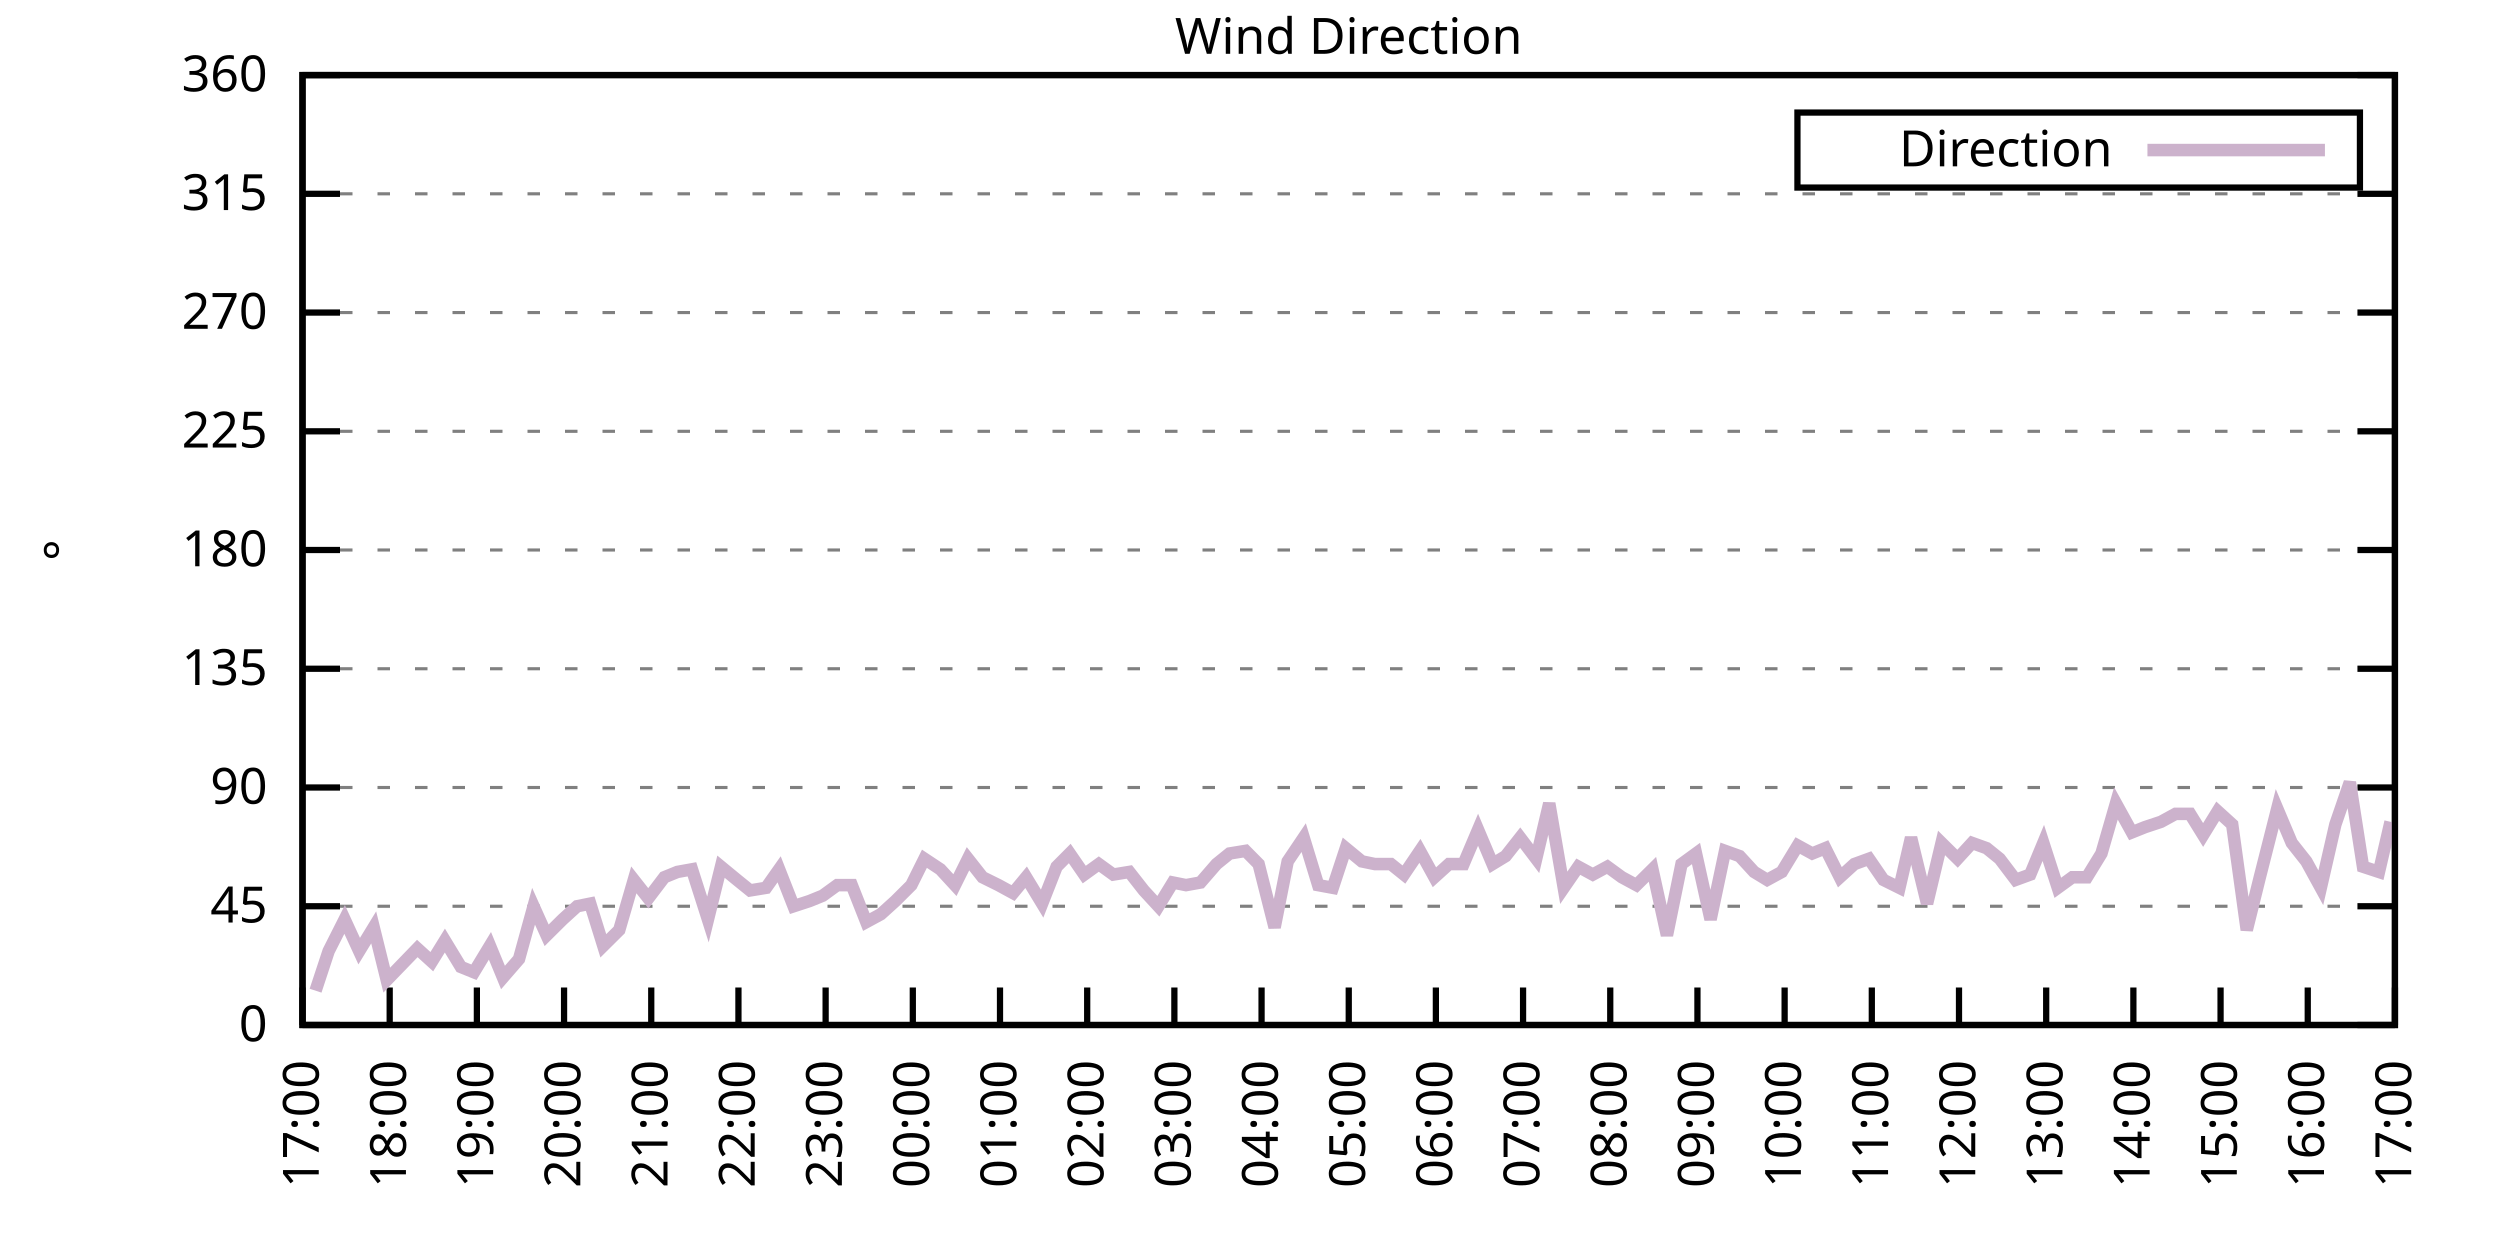
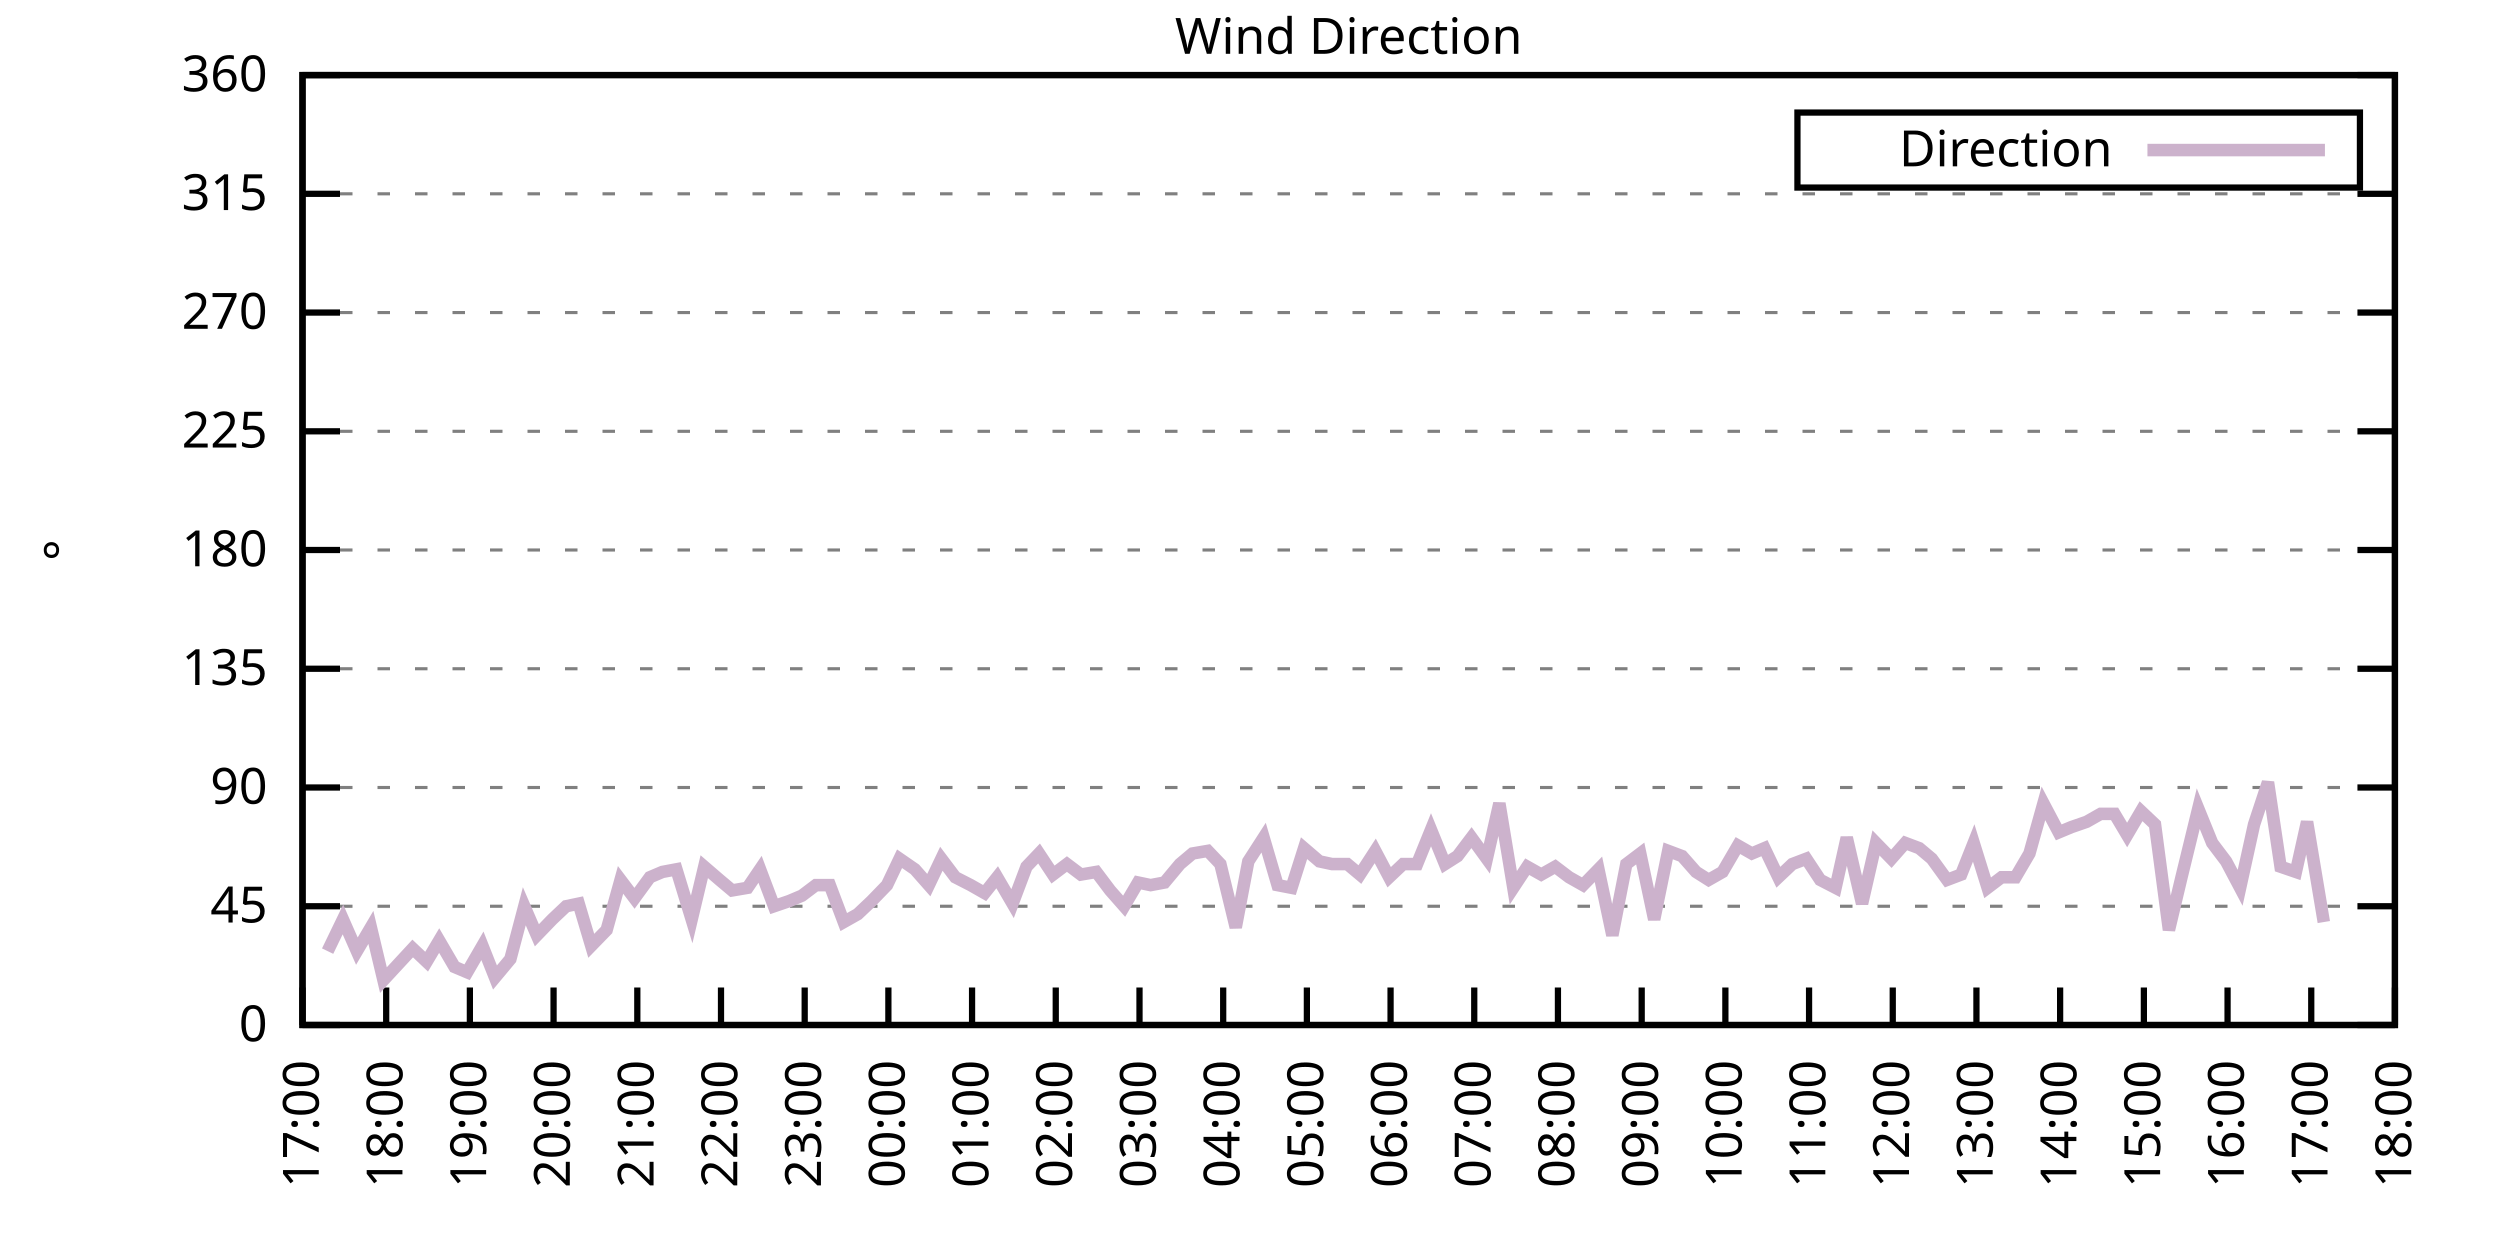
<svg xmlns="http://www.w3.org/2000/svg" xmlns:xlink="http://www.w3.org/1999/xlink" width="400" height="200" viewBox="0 0 400 200">
  <g id="gnuplot_canvas">
    <rect x="0" y="0" width="400" height="200" fill="none" />
    <defs>
      <circle id="gpDot" r="0.5" stroke-width="0.5" stroke="currentColor" />
      <path id="gpPt0" stroke-width="0.333" stroke="currentColor" d="M-1,0 h2 M0,-1 v2" />
      <path id="gpPt1" stroke-width="0.333" stroke="currentColor" d="M-1,-1 L1,1 M1,-1 L-1,1" />
      <path id="gpPt2" stroke-width="0.333" stroke="currentColor" d="M-1,0 L1,0 M0,-1 L0,1 M-1,-1 L1,1 M-1,1 L1,-1" />
      <rect id="gpPt3" stroke-width="0.333" stroke="currentColor" x="-1" y="-1" width="2" height="2" />
      <rect id="gpPt4" stroke-width="0.333" stroke="currentColor" fill="currentColor" x="-1" y="-1" width="2" height="2" />
      <circle id="gpPt5" stroke-width="0.333" stroke="currentColor" cx="0" cy="0" r="1" />
      <use xlink:href="#gpPt5" id="gpPt6" fill="currentColor" stroke="none" />
      <path id="gpPt7" stroke-width="0.333" stroke="currentColor" d="M0,-1.33 L-1.33,0.67 L1.33,0.67 z" />
      <use xlink:href="#gpPt7" id="gpPt8" fill="currentColor" stroke="none" />
      <use xlink:href="#gpPt7" id="gpPt9" stroke="currentColor" transform="rotate(180)" />
      <use xlink:href="#gpPt9" id="gpPt10" fill="currentColor" stroke="none" />
      <use xlink:href="#gpPt3" id="gpPt11" stroke="currentColor" transform="rotate(45)" />
      <use xlink:href="#gpPt11" id="gpPt12" fill="currentColor" stroke="none" />
      <path id="gpPt13" stroke-width="0.333" stroke="currentColor" d="M0,1.330 L1.265,0.411 L0.782,-1.067 L-0.782,-1.076 L-1.265,0.411 z" />
      <use xlink:href="#gpPt13" id="gpPt14" fill="currentColor" stroke="none" />
      <filter id="textbox" filterUnits="objectBoundingBox" x="0" y="0" height="1" width="1">
        <feFlood flood-color="white" flood-opacity="1" result="bgnd" />
        <feComposite in="SourceGraphic" in2="bgnd" operator="atop" />
      </filter>
      <filter id="greybox" filterUnits="objectBoundingBox" x="0" y="0" height="1" width="1">
        <feFlood flood-color="lightgrey" flood-opacity="1" result="grey" />
        <feComposite in="SourceGraphic" in2="grey" operator="atop" />
      </filter>
    </defs>
    <g fill="none" color="white" stroke="currentColor" stroke-width="1.00" stroke-linecap="butt" stroke-linejoin="miter">
</g>
    <g fill="none" color="black" stroke="currentColor" stroke-width="1.00" stroke-linecap="butt" stroke-linejoin="miter">
      <g stroke="none" shape-rendering="crispEdges">
        <polygon fill="rgb(255, 255, 255)" points="48.40,164.00 383.18,164.00 383.18,12.02 48.40,12.02 " />
      </g>
    </g>
    <g fill="none" color="black" stroke="currentColor" stroke-width="1.00" stroke-linecap="butt" stroke-linejoin="miter">
</g>
    <g fill="none" color="black" stroke="black" stroke-width="0.50" stroke-linecap="butt" stroke-linejoin="miter">
</g>
    <g fill="none" color="gray" stroke="currentColor" stroke-width="0.50" stroke-linecap="butt" stroke-linejoin="miter">
      <path stroke="gray" stroke-dasharray="2,4" class="gridline" d="M48.40,164.00 L383.19,164.00  " />
    </g>
    <g fill="none" color="gray" stroke="gray" stroke-width="1.00" stroke-linecap="butt" stroke-linejoin="miter">
</g>
    <g fill="none" color="black" stroke="currentColor" stroke-width="1.00" stroke-linecap="butt" stroke-linejoin="miter">
      <path stroke="black" d="M48.40,164.00 L54.40,164.00 M383.19,164.00 L377.19,164.00  " />
      <g transform="translate(42.80,166.60)" stroke="none" fill="black" font-family="Sans" font-size="8.00" text-anchor="end">
        <text>
          <tspan font-family="Sans"> 0</tspan>
        </text>
      </g>
    </g>
    <g fill="none" color="black" stroke="currentColor" stroke-width="1.00" stroke-linecap="butt" stroke-linejoin="miter">
</g>
    <g fill="none" color="black" stroke="black" stroke-width="0.50" stroke-linecap="butt" stroke-linejoin="miter">
</g>
    <g fill="none" color="gray" stroke="currentColor" stroke-width="0.50" stroke-linecap="butt" stroke-linejoin="miter">
      <path stroke="gray" stroke-dasharray="2,4" class="gridline" d="M48.40,145.00 L383.19,145.00  " />
    </g>
    <g fill="none" color="gray" stroke="gray" stroke-width="1.00" stroke-linecap="butt" stroke-linejoin="miter">
</g>
    <g fill="none" color="black" stroke="currentColor" stroke-width="1.00" stroke-linecap="butt" stroke-linejoin="miter">
      <path stroke="black" d="M48.40,145.00 L54.40,145.00 M383.19,145.00 L377.19,145.00  " />
      <g transform="translate(42.80,147.60)" stroke="none" fill="black" font-family="Sans" font-size="8.00" text-anchor="end">
        <text>
          <tspan font-family="Sans"> 45</tspan>
        </text>
      </g>
    </g>
    <g fill="none" color="black" stroke="currentColor" stroke-width="1.00" stroke-linecap="butt" stroke-linejoin="miter">
</g>
    <g fill="none" color="black" stroke="black" stroke-width="0.50" stroke-linecap="butt" stroke-linejoin="miter">
</g>
    <g fill="none" color="gray" stroke="currentColor" stroke-width="0.50" stroke-linecap="butt" stroke-linejoin="miter">
      <path stroke="gray" stroke-dasharray="2,4" class="gridline" d="M48.40,126.00 L383.19,126.00  " />
    </g>
    <g fill="none" color="gray" stroke="gray" stroke-width="1.00" stroke-linecap="butt" stroke-linejoin="miter">
</g>
    <g fill="none" color="black" stroke="currentColor" stroke-width="1.00" stroke-linecap="butt" stroke-linejoin="miter">
      <path stroke="black" d="M48.40,126.00 L54.40,126.00 M383.19,126.00 L377.19,126.00  " />
      <g transform="translate(42.80,128.60)" stroke="none" fill="black" font-family="Sans" font-size="8.00" text-anchor="end">
        <text>
          <tspan font-family="Sans"> 90</tspan>
        </text>
      </g>
    </g>
    <g fill="none" color="black" stroke="currentColor" stroke-width="1.00" stroke-linecap="butt" stroke-linejoin="miter">
</g>
    <g fill="none" color="black" stroke="black" stroke-width="0.50" stroke-linecap="butt" stroke-linejoin="miter">
</g>
    <g fill="none" color="gray" stroke="currentColor" stroke-width="0.50" stroke-linecap="butt" stroke-linejoin="miter">
      <path stroke="gray" stroke-dasharray="2,4" class="gridline" d="M48.40,107.00 L383.19,107.00  " />
    </g>
    <g fill="none" color="gray" stroke="gray" stroke-width="1.00" stroke-linecap="butt" stroke-linejoin="miter">
</g>
    <g fill="none" color="black" stroke="currentColor" stroke-width="1.00" stroke-linecap="butt" stroke-linejoin="miter">
      <path stroke="black" d="M48.40,107.00 L54.40,107.00 M383.19,107.00 L377.19,107.00  " />
      <g transform="translate(42.80,109.60)" stroke="none" fill="black" font-family="Sans" font-size="8.00" text-anchor="end">
        <text>
          <tspan font-family="Sans"> 135</tspan>
        </text>
      </g>
    </g>
    <g fill="none" color="black" stroke="currentColor" stroke-width="1.00" stroke-linecap="butt" stroke-linejoin="miter">
</g>
    <g fill="none" color="black" stroke="black" stroke-width="0.50" stroke-linecap="butt" stroke-linejoin="miter">
</g>
    <g fill="none" color="gray" stroke="currentColor" stroke-width="0.50" stroke-linecap="butt" stroke-linejoin="miter">
      <path stroke="gray" stroke-dasharray="2,4" class="gridline" d="M48.40,88.00 L383.19,88.00  " />
    </g>
    <g fill="none" color="gray" stroke="gray" stroke-width="1.00" stroke-linecap="butt" stroke-linejoin="miter">
</g>
    <g fill="none" color="black" stroke="currentColor" stroke-width="1.00" stroke-linecap="butt" stroke-linejoin="miter">
      <path stroke="black" d="M48.40,88.00 L54.40,88.00 M383.19,88.00 L377.19,88.00  " />
      <g transform="translate(42.80,90.60)" stroke="none" fill="black" font-family="Sans" font-size="8.00" text-anchor="end">
        <text>
          <tspan font-family="Sans"> 180</tspan>
        </text>
      </g>
    </g>
    <g fill="none" color="black" stroke="currentColor" stroke-width="1.00" stroke-linecap="butt" stroke-linejoin="miter">
</g>
    <g fill="none" color="black" stroke="black" stroke-width="0.50" stroke-linecap="butt" stroke-linejoin="miter">
</g>
    <g fill="none" color="gray" stroke="currentColor" stroke-width="0.50" stroke-linecap="butt" stroke-linejoin="miter">
      <path stroke="gray" stroke-dasharray="2,4" class="gridline" d="M48.40,69.01 L383.19,69.01  " />
    </g>
    <g fill="none" color="gray" stroke="gray" stroke-width="1.00" stroke-linecap="butt" stroke-linejoin="miter">
</g>
    <g fill="none" color="black" stroke="currentColor" stroke-width="1.00" stroke-linecap="butt" stroke-linejoin="miter">
      <path stroke="black" d="M48.40,69.01 L54.40,69.01 M383.19,69.01 L377.19,69.01  " />
      <g transform="translate(42.80,71.61)" stroke="none" fill="black" font-family="Sans" font-size="8.00" text-anchor="end">
        <text>
          <tspan font-family="Sans"> 225</tspan>
        </text>
      </g>
    </g>
    <g fill="none" color="black" stroke="currentColor" stroke-width="1.00" stroke-linecap="butt" stroke-linejoin="miter">
</g>
    <g fill="none" color="black" stroke="black" stroke-width="0.50" stroke-linecap="butt" stroke-linejoin="miter">
</g>
    <g fill="none" color="gray" stroke="currentColor" stroke-width="0.50" stroke-linecap="butt" stroke-linejoin="miter">
      <path stroke="gray" stroke-dasharray="2,4" class="gridline" d="M48.40,50.01 L383.19,50.01  " />
    </g>
    <g fill="none" color="gray" stroke="gray" stroke-width="1.00" stroke-linecap="butt" stroke-linejoin="miter">
</g>
    <g fill="none" color="black" stroke="currentColor" stroke-width="1.00" stroke-linecap="butt" stroke-linejoin="miter">
      <path stroke="black" d="M48.40,50.01 L54.40,50.01 M383.19,50.01 L377.19,50.01  " />
      <g transform="translate(42.80,52.61)" stroke="none" fill="black" font-family="Sans" font-size="8.00" text-anchor="end">
        <text>
          <tspan font-family="Sans"> 270</tspan>
        </text>
      </g>
    </g>
    <g fill="none" color="black" stroke="currentColor" stroke-width="1.00" stroke-linecap="butt" stroke-linejoin="miter">
</g>
    <g fill="none" color="black" stroke="black" stroke-width="0.50" stroke-linecap="butt" stroke-linejoin="miter">
</g>
    <g fill="none" color="gray" stroke="currentColor" stroke-width="0.50" stroke-linecap="butt" stroke-linejoin="miter">
      <path stroke="gray" stroke-dasharray="2,4" class="gridline" d="M48.40,31.01 L383.19,31.01  " />
    </g>
    <g fill="none" color="gray" stroke="gray" stroke-width="1.00" stroke-linecap="butt" stroke-linejoin="miter">
</g>
    <g fill="none" color="black" stroke="currentColor" stroke-width="1.00" stroke-linecap="butt" stroke-linejoin="miter">
      <path stroke="black" d="M48.40,31.01 L54.40,31.01 M383.19,31.01 L377.19,31.01  " />
      <g transform="translate(42.80,33.61)" stroke="none" fill="black" font-family="Sans" font-size="8.00" text-anchor="end">
        <text>
          <tspan font-family="Sans"> 315</tspan>
        </text>
      </g>
    </g>
    <g fill="none" color="black" stroke="currentColor" stroke-width="1.00" stroke-linecap="butt" stroke-linejoin="miter">
</g>
    <g fill="none" color="black" stroke="black" stroke-width="0.50" stroke-linecap="butt" stroke-linejoin="miter">
</g>
    <g fill="none" color="gray" stroke="currentColor" stroke-width="0.50" stroke-linecap="butt" stroke-linejoin="miter">
      <path stroke="gray" stroke-dasharray="2,4" class="gridline" d="M48.40,12.01 L383.19,12.01  " />
    </g>
    <g fill="none" color="gray" stroke="gray" stroke-width="1.00" stroke-linecap="butt" stroke-linejoin="miter">
</g>
    <g fill="none" color="black" stroke="currentColor" stroke-width="1.00" stroke-linecap="butt" stroke-linejoin="miter">
      <path stroke="black" d="M48.40,12.01 L54.40,12.01 M383.19,12.01 L377.19,12.01  " />
      <g transform="translate(42.80,14.61)" stroke="none" fill="black" font-family="Sans" font-size="8.00" text-anchor="end">
        <text>
          <tspan font-family="Sans"> 360</tspan>
        </text>
      </g>
    </g>
    <g fill="none" color="black" stroke="currentColor" stroke-width="1.00" stroke-linecap="butt" stroke-linejoin="miter">
      <path stroke="black" d="M48.40,164.00 L48.40,158.00  " />
      <g transform="translate(51.00,169.60) rotate(270.00)" stroke="none" fill="black" font-family="Sans" font-size="8.00" text-anchor="end">
        <text>
          <tspan font-family="Sans">17:00</tspan>
        </text>
      </g>
    </g>
    <g fill="none" color="black" stroke="currentColor" stroke-width="1.00" stroke-linecap="butt" stroke-linejoin="miter">
-       <path stroke="black" d="M62.35,164.00 L62.35,158.00  " />
-       <g transform="translate(64.95,169.60) rotate(270.00)" stroke="none" fill="black" font-family="Sans" font-size="8.00" text-anchor="end">
+       <path stroke="black" d="M61.79,164.00 L61.79,158.00  " />
+       <g transform="translate(64.39,169.60) rotate(270.00)" stroke="none" fill="black" font-family="Sans" font-size="8.00" text-anchor="end">
        <text>
          <tspan font-family="Sans">18:00</tspan>
        </text>
      </g>
    </g>
    <g fill="none" color="black" stroke="currentColor" stroke-width="1.00" stroke-linecap="butt" stroke-linejoin="miter">
-       <path stroke="black" d="M76.30,164.00 L76.30,158.00  " />
-       <g transform="translate(78.90,169.60) rotate(270.00)" stroke="none" fill="black" font-family="Sans" font-size="8.00" text-anchor="end">
+       <path stroke="black" d="M75.18,164.00 L75.18,158.00  " />
+       <g transform="translate(77.78,169.60) rotate(270.00)" stroke="none" fill="black" font-family="Sans" font-size="8.00" text-anchor="end">
        <text>
          <tspan font-family="Sans">19:00</tspan>
        </text>
      </g>
    </g>
    <g fill="none" color="black" stroke="currentColor" stroke-width="1.00" stroke-linecap="butt" stroke-linejoin="miter">
-       <path stroke="black" d="M90.25,164.00 L90.25,158.00  " />
-       <g transform="translate(92.85,169.60) rotate(270.00)" stroke="none" fill="black" font-family="Sans" font-size="8.00" text-anchor="end">
+       <path stroke="black" d="M88.57,164.00 L88.57,158.00  " />
+       <g transform="translate(91.17,169.60) rotate(270.00)" stroke="none" fill="black" font-family="Sans" font-size="8.00" text-anchor="end">
        <text>
          <tspan font-family="Sans">20:00</tspan>
        </text>
      </g>
    </g>
    <g fill="none" color="black" stroke="currentColor" stroke-width="1.00" stroke-linecap="butt" stroke-linejoin="miter">
-       <path stroke="black" d="M104.20,164.00 L104.20,158.00  " />
-       <g transform="translate(106.80,169.60) rotate(270.00)" stroke="none" fill="black" font-family="Sans" font-size="8.00" text-anchor="end">
+       <path stroke="black" d="M101.97,164.00 L101.97,158.00  " />
+       <g transform="translate(104.57,169.60) rotate(270.00)" stroke="none" fill="black" font-family="Sans" font-size="8.00" text-anchor="end">
        <text>
          <tspan font-family="Sans">21:00</tspan>
        </text>
      </g>
    </g>
    <g fill="none" color="black" stroke="currentColor" stroke-width="1.00" stroke-linecap="butt" stroke-linejoin="miter">
-       <path stroke="black" d="M118.15,164.00 L118.15,158.00  " />
-       <g transform="translate(120.75,169.60) rotate(270.00)" stroke="none" fill="black" font-family="Sans" font-size="8.00" text-anchor="end">
+       <path stroke="black" d="M115.36,164.00 L115.36,158.00  " />
+       <g transform="translate(117.96,169.60) rotate(270.00)" stroke="none" fill="black" font-family="Sans" font-size="8.00" text-anchor="end">
        <text>
          <tspan font-family="Sans">22:00</tspan>
        </text>
      </g>
    </g>
    <g fill="none" color="black" stroke="currentColor" stroke-width="1.00" stroke-linecap="butt" stroke-linejoin="miter">
-       <path stroke="black" d="M132.10,164.00 L132.10,158.00  " />
-       <g transform="translate(134.70,169.60) rotate(270.00)" stroke="none" fill="black" font-family="Sans" font-size="8.00" text-anchor="end">
+       <path stroke="black" d="M128.75,164.00 L128.75,158.00  " />
+       <g transform="translate(131.35,169.60) rotate(270.00)" stroke="none" fill="black" font-family="Sans" font-size="8.00" text-anchor="end">
        <text>
          <tspan font-family="Sans">23:00</tspan>
        </text>
      </g>
    </g>
    <g fill="none" color="black" stroke="currentColor" stroke-width="1.00" stroke-linecap="butt" stroke-linejoin="miter">
-       <path stroke="black" d="M146.05,164.00 L146.05,158.00  " />
-       <g transform="translate(148.65,169.60) rotate(270.00)" stroke="none" fill="black" font-family="Sans" font-size="8.00" text-anchor="end">
+       <path stroke="black" d="M142.14,164.00 L142.14,158.00  " />
+       <g transform="translate(144.74,169.60) rotate(270.00)" stroke="none" fill="black" font-family="Sans" font-size="8.00" text-anchor="end">
        <text>
          <tspan font-family="Sans">00:00</tspan>
        </text>
      </g>
    </g>
    <g fill="none" color="black" stroke="currentColor" stroke-width="1.00" stroke-linecap="butt" stroke-linejoin="miter">
-       <path stroke="black" d="M160.00,164.00 L160.00,158.00  " />
-       <g transform="translate(162.60,169.60) rotate(270.00)" stroke="none" fill="black" font-family="Sans" font-size="8.00" text-anchor="end">
+       <path stroke="black" d="M155.53,164.00 L155.53,158.00  " />
+       <g transform="translate(158.13,169.60) rotate(270.00)" stroke="none" fill="black" font-family="Sans" font-size="8.00" text-anchor="end">
        <text>
          <tspan font-family="Sans">01:00</tspan>
        </text>
      </g>
    </g>
    <g fill="none" color="black" stroke="currentColor" stroke-width="1.00" stroke-linecap="butt" stroke-linejoin="miter">
-       <path stroke="black" d="M173.95,164.00 L173.95,158.00  " />
-       <g transform="translate(176.55,169.60) rotate(270.00)" stroke="none" fill="black" font-family="Sans" font-size="8.00" text-anchor="end">
+       <path stroke="black" d="M168.92,164.00 L168.92,158.00  " />
+       <g transform="translate(171.52,169.60) rotate(270.00)" stroke="none" fill="black" font-family="Sans" font-size="8.00" text-anchor="end">
        <text>
          <tspan font-family="Sans">02:00</tspan>
        </text>
      </g>
    </g>
    <g fill="none" color="black" stroke="currentColor" stroke-width="1.00" stroke-linecap="butt" stroke-linejoin="miter">
-       <path stroke="black" d="M187.90,164.00 L187.90,158.00  " />
-       <g transform="translate(190.50,169.60) rotate(270.00)" stroke="none" fill="black" font-family="Sans" font-size="8.00" text-anchor="end">
+       <path stroke="black" d="M182.32,164.00 L182.32,158.00  " />
+       <g transform="translate(184.92,169.60) rotate(270.00)" stroke="none" fill="black" font-family="Sans" font-size="8.00" text-anchor="end">
        <text>
          <tspan font-family="Sans">03:00</tspan>
        </text>
      </g>
    </g>
    <g fill="none" color="black" stroke="currentColor" stroke-width="1.00" stroke-linecap="butt" stroke-linejoin="miter">
-       <path stroke="black" d="M201.85,164.00 L201.85,158.00  " />
-       <g transform="translate(204.45,169.60) rotate(270.00)" stroke="none" fill="black" font-family="Sans" font-size="8.00" text-anchor="end">
+       <path stroke="black" d="M195.71,164.00 L195.71,158.00  " />
+       <g transform="translate(198.31,169.60) rotate(270.00)" stroke="none" fill="black" font-family="Sans" font-size="8.00" text-anchor="end">
        <text>
          <tspan font-family="Sans">04:00</tspan>
        </text>
      </g>
    </g>
    <g fill="none" color="black" stroke="currentColor" stroke-width="1.00" stroke-linecap="butt" stroke-linejoin="miter">
-       <path stroke="black" d="M215.80,164.00 L215.80,158.00  " />
-       <g transform="translate(218.40,169.60) rotate(270.00)" stroke="none" fill="black" font-family="Sans" font-size="8.00" text-anchor="end">
+       <path stroke="black" d="M209.10,164.00 L209.10,158.00  " />
+       <g transform="translate(211.70,169.60) rotate(270.00)" stroke="none" fill="black" font-family="Sans" font-size="8.00" text-anchor="end">
        <text>
          <tspan font-family="Sans">05:00</tspan>
        </text>
      </g>
    </g>
    <g fill="none" color="black" stroke="currentColor" stroke-width="1.00" stroke-linecap="butt" stroke-linejoin="miter">
-       <path stroke="black" d="M229.74,164.00 L229.74,158.00  " />
-       <g transform="translate(232.34,169.60) rotate(270.00)" stroke="none" fill="black" font-family="Sans" font-size="8.00" text-anchor="end">
+       <path stroke="black" d="M222.49,164.00 L222.49,158.00  " />
+       <g transform="translate(225.09,169.60) rotate(270.00)" stroke="none" fill="black" font-family="Sans" font-size="8.00" text-anchor="end">
        <text>
          <tspan font-family="Sans">06:00</tspan>
        </text>
      </g>
    </g>
    <g fill="none" color="black" stroke="currentColor" stroke-width="1.00" stroke-linecap="butt" stroke-linejoin="miter">
-       <path stroke="black" d="M243.69,164.00 L243.69,158.00  " />
-       <g transform="translate(246.29,169.60) rotate(270.00)" stroke="none" fill="black" font-family="Sans" font-size="8.00" text-anchor="end">
+       <path stroke="black" d="M235.88,164.00 L235.88,158.00  " />
+       <g transform="translate(238.48,169.60) rotate(270.00)" stroke="none" fill="black" font-family="Sans" font-size="8.00" text-anchor="end">
        <text>
          <tspan font-family="Sans">07:00</tspan>
        </text>
      </g>
    </g>
    <g fill="none" color="black" stroke="currentColor" stroke-width="1.00" stroke-linecap="butt" stroke-linejoin="miter">
-       <path stroke="black" d="M257.64,164.00 L257.64,158.00  " />
-       <g transform="translate(260.24,169.60) rotate(270.00)" stroke="none" fill="black" font-family="Sans" font-size="8.00" text-anchor="end">
+       <path stroke="black" d="M249.27,164.00 L249.27,158.00  " />
+       <g transform="translate(251.87,169.60) rotate(270.00)" stroke="none" fill="black" font-family="Sans" font-size="8.00" text-anchor="end">
        <text>
          <tspan font-family="Sans">08:00</tspan>
        </text>
      </g>
    </g>
    <g fill="none" color="black" stroke="currentColor" stroke-width="1.00" stroke-linecap="butt" stroke-linejoin="miter">
-       <path stroke="black" d="M271.59,164.00 L271.59,158.00  " />
-       <g transform="translate(274.19,169.60) rotate(270.00)" stroke="none" fill="black" font-family="Sans" font-size="8.00" text-anchor="end">
+       <path stroke="black" d="M262.67,164.00 L262.67,158.00  " />
+       <g transform="translate(265.27,169.60) rotate(270.00)" stroke="none" fill="black" font-family="Sans" font-size="8.00" text-anchor="end">
        <text>
          <tspan font-family="Sans">09:00</tspan>
        </text>
      </g>
    </g>
    <g fill="none" color="black" stroke="currentColor" stroke-width="1.00" stroke-linecap="butt" stroke-linejoin="miter">
-       <path stroke="black" d="M285.54,164.00 L285.54,158.00  " />
-       <g transform="translate(288.14,169.60) rotate(270.00)" stroke="none" fill="black" font-family="Sans" font-size="8.00" text-anchor="end">
+       <path stroke="black" d="M276.06,164.00 L276.06,158.00  " />
+       <g transform="translate(278.66,169.60) rotate(270.00)" stroke="none" fill="black" font-family="Sans" font-size="8.00" text-anchor="end">
        <text>
          <tspan font-family="Sans">10:00</tspan>
        </text>
      </g>
    </g>
    <g fill="none" color="black" stroke="currentColor" stroke-width="1.00" stroke-linecap="butt" stroke-linejoin="miter">
-       <path stroke="black" d="M299.49,164.00 L299.49,158.00  " />
-       <g transform="translate(302.09,169.60) rotate(270.00)" stroke="none" fill="black" font-family="Sans" font-size="8.00" text-anchor="end">
+       <path stroke="black" d="M289.45,164.00 L289.45,158.00  " />
+       <g transform="translate(292.05,169.60) rotate(270.00)" stroke="none" fill="black" font-family="Sans" font-size="8.00" text-anchor="end">
        <text>
          <tspan font-family="Sans">11:00</tspan>
        </text>
      </g>
    </g>
    <g fill="none" color="black" stroke="currentColor" stroke-width="1.00" stroke-linecap="butt" stroke-linejoin="miter">
-       <path stroke="black" d="M313.44,164.00 L313.44,158.00  " />
-       <g transform="translate(316.04,169.60) rotate(270.00)" stroke="none" fill="black" font-family="Sans" font-size="8.00" text-anchor="end">
+       <path stroke="black" d="M302.84,164.00 L302.84,158.00  " />
+       <g transform="translate(305.44,169.60) rotate(270.00)" stroke="none" fill="black" font-family="Sans" font-size="8.00" text-anchor="end">
        <text>
          <tspan font-family="Sans">12:00</tspan>
        </text>
      </g>
    </g>
    <g fill="none" color="black" stroke="currentColor" stroke-width="1.00" stroke-linecap="butt" stroke-linejoin="miter">
-       <path stroke="black" d="M327.39,164.00 L327.39,158.00  " />
-       <g transform="translate(329.99,169.60) rotate(270.00)" stroke="none" fill="black" font-family="Sans" font-size="8.00" text-anchor="end">
+       <path stroke="black" d="M316.23,164.00 L316.23,158.00  " />
+       <g transform="translate(318.83,169.60) rotate(270.00)" stroke="none" fill="black" font-family="Sans" font-size="8.00" text-anchor="end">
        <text>
          <tspan font-family="Sans">13:00</tspan>
        </text>
      </g>
    </g>
    <g fill="none" color="black" stroke="currentColor" stroke-width="1.00" stroke-linecap="butt" stroke-linejoin="miter">
-       <path stroke="black" d="M341.34,164.00 L341.34,158.00  " />
-       <g transform="translate(343.94,169.60) rotate(270.00)" stroke="none" fill="black" font-family="Sans" font-size="8.00" text-anchor="end">
+       <path stroke="black" d="M329.62,164.00 L329.62,158.00  " />
+       <g transform="translate(332.22,169.60) rotate(270.00)" stroke="none" fill="black" font-family="Sans" font-size="8.00" text-anchor="end">
        <text>
          <tspan font-family="Sans">14:00</tspan>
        </text>
      </g>
    </g>
    <g fill="none" color="black" stroke="currentColor" stroke-width="1.00" stroke-linecap="butt" stroke-linejoin="miter">
-       <path stroke="black" d="M355.29,164.00 L355.29,158.00  " />
-       <g transform="translate(357.89,169.60) rotate(270.00)" stroke="none" fill="black" font-family="Sans" font-size="8.00" text-anchor="end">
+       <path stroke="black" d="M343.02,164.00 L343.02,158.00  " />
+       <g transform="translate(345.62,169.60) rotate(270.00)" stroke="none" fill="black" font-family="Sans" font-size="8.00" text-anchor="end">
        <text>
          <tspan font-family="Sans">15:00</tspan>
        </text>
      </g>
    </g>
    <g fill="none" color="black" stroke="currentColor" stroke-width="1.00" stroke-linecap="butt" stroke-linejoin="miter">
-       <path stroke="black" d="M369.24,164.00 L369.24,158.00  " />
-       <g transform="translate(371.84,169.60) rotate(270.00)" stroke="none" fill="black" font-family="Sans" font-size="8.00" text-anchor="end">
+       <path stroke="black" d="M356.41,164.00 L356.41,158.00  " />
+       <g transform="translate(359.01,169.60) rotate(270.00)" stroke="none" fill="black" font-family="Sans" font-size="8.00" text-anchor="end">
        <text>
          <tspan font-family="Sans">16:00</tspan>
+         </text>
+       </g>
+     </g>
+     <g fill="none" color="black" stroke="currentColor" stroke-width="1.00" stroke-linecap="butt" stroke-linejoin="miter">
+       <path stroke="black" d="M369.80,164.00 L369.80,158.00  " />
+       <g transform="translate(372.40,169.60) rotate(270.00)" stroke="none" fill="black" font-family="Sans" font-size="8.00" text-anchor="end">
+         <text>
+           <tspan font-family="Sans">17:00</tspan>
        </text>
      </g>
    </g>
    <g fill="none" color="black" stroke="currentColor" stroke-width="1.00" stroke-linecap="butt" stroke-linejoin="miter">
      <path stroke="black" d="M383.19,164.00 L383.19,158.00  " />
      <g transform="translate(385.79,169.60) rotate(270.00)" stroke="none" fill="black" font-family="Sans" font-size="8.00" text-anchor="end">
        <text>
-           <tspan font-family="Sans">17:00</tspan>
+           <tspan font-family="Sans">18:00</tspan>
        </text>
      </g>
    </g>
    <g fill="none" color="black" stroke="currentColor" stroke-width="1.00" stroke-linecap="butt" stroke-linejoin="miter">
</g>
    <g fill="none" color="black" stroke="currentColor" stroke-width="1.00" stroke-linecap="butt" stroke-linejoin="miter">
      <path stroke="black" d="M48.40,12.01 L48.40,164.00 L383.19,164.00 L383.19,12.01 L48.40,12.01 Z  " />
    </g>
    <g fill="none" color="black" stroke="currentColor" stroke-width="1.00" stroke-linecap="butt" stroke-linejoin="miter">
</g>
    <g fill="none" color="black" stroke="currentColor" stroke-width="1.00" stroke-linecap="butt" stroke-linejoin="miter">
      <path stroke="black" d="M287.59,30.01 L287.59,18.01 L377.59,18.01 L377.59,30.01 L287.59,30.01 Z  " />
    </g>
    <g id="Wind_direction_plot_1">
      <g fill="none" color="white" stroke="black" stroke-width="2.00" stroke-linecap="butt" stroke-linejoin="miter">
</g>
      <g fill="none" color="black" stroke="currentColor" stroke-width="2.00" stroke-linecap="butt" stroke-linejoin="miter">
        <g transform="translate(337.99,26.61)" stroke="none" fill="black" font-family="Sans" font-size="8.00" text-anchor="end">
          <text>
            <tspan font-family="Sans">Direction</tspan>
          </text>
        </g>
      </g>
      <g fill="none" color="black" stroke="currentColor" stroke-width="2.00" stroke-linecap="butt" stroke-linejoin="miter">
-         <path stroke="rgb(204, 178, 204)" d="M343.59,24.01 L371.99,24.01 M50.49,158.51 L52.58,152.18 L55.14,147.11 L57.47,152.18 L59.79,148.38 L61.88,156.82   L66.77,151.76 L69.09,153.87 L71.18,150.49 L73.74,154.71 L75.83,155.56 L78.39,151.33 L80.48,156.40 L83.04,153.45   L85.37,145.00 L87.46,149.65 L90.02,147.11 L92.34,145.00 L94.43,144.58 L96.53,151.33 L99.08,148.80 L101.41,140.78   L103.73,143.73 L106.29,140.36 L108.38,139.51 L110.71,139.09 L113.27,147.11 L115.36,138.67 L117.92,140.78 L120.01,142.47   L122.57,142.05 L124.66,139.09 L126.98,145.00 L129.54,144.16 L131.63,143.31 L133.96,141.62 L136.28,141.62 L138.61,147.53   L140.93,146.27 L143.26,144.16 L145.81,141.62 L147.91,137.40 L150.46,139.09 L152.79,141.62 L154.88,137.40 L157.21,140.36   L159.76,141.62 L162.09,142.89 L164.18,140.36 L166.74,144.58 L169.06,138.67 L171.16,136.56 L173.48,139.93 L175.81,138.25   L178.13,139.93 L180.69,139.51 L183.01,142.47 L185.34,145.00 L187.66,141.20 L189.76,141.62 L192.08,141.20 L194.64,138.25   L196.73,136.56 L199.29,136.14 L201.38,138.25 L203.94,148.38 L206.03,137.82 L208.59,134.02 L210.91,141.62 L213.24,142.05   L215.33,135.71 L217.89,137.82 L219.98,138.25 L222.54,138.25 L224.63,139.93 L227.19,136.14 L229.51,140.36 L231.84,138.25   L234.16,138.25 L236.49,132.76 L238.81,138.25 L240.90,136.98 L243.23,134.02 L245.79,137.40 L247.88,128.54 L250.20,142.05   L252.53,138.67 L254.85,139.93 L257.18,138.67 L259.50,140.36 L261.83,141.62 L264.39,139.09 L266.71,149.65 L269.04,138.25   L271.36,136.56 L273.69,147.11 L276.01,136.14 L278.34,136.98 L280.66,139.51 L282.75,140.78 L285.08,139.51 L287.64,135.29   L289.96,136.56 L292.05,135.71 L294.38,140.36 L296.70,138.25 L299.03,137.40 L301.35,140.78 L303.91,142.05 L305.77,134.02   L308.33,144.58 L310.65,134.87 L313.21,137.40 L315.53,134.87 L317.86,135.71 L319.95,137.40 L322.51,140.78 L324.83,139.93   L326.93,134.87 L329.25,142.05 L331.58,140.36 L333.90,140.36 L336.23,136.56 L338.55,128.54 L341.11,133.18 L343.20,132.34   L345.76,131.49 L348.08,130.22 L350.41,130.22 L352.50,133.60 L354.83,129.80 L357.15,131.91 L359.48,148.80 L361.57,140.36   L364.36,129.38 L366.68,134.87 L369.01,137.82 L371.33,142.05 L373.66,131.91 L375.98,125.16 L378.08,138.67 L380.63,139.51   L382.49,131.49  " />
+         <path stroke="rgb(204, 178, 204)" d="M343.59,24.01 L371.99,24.01 M52.42,152.18 L54.87,147.11 L57.10,152.18 L59.34,148.38 L61.35,156.82 L66.03,151.76   L68.26,153.87 L70.27,150.49 L72.73,154.71 L74.74,155.56 L77.19,151.33 L79.20,156.40 L81.66,153.45 L83.89,145.00   L85.90,149.65 L88.35,147.11 L90.58,145.00 L92.59,144.58 L94.60,151.33 L97.06,148.80 L99.29,140.78 L101.52,143.73   L103.98,140.36 L105.98,139.51 L108.22,139.09 L110.67,147.11 L112.68,138.67 L115.13,140.78 L117.14,142.47 L119.60,142.05   L121.61,139.09 L123.84,145.00 L126.29,144.16 L128.30,143.31 L130.54,141.62 L132.77,141.62 L135.00,147.53 L137.23,146.27   L139.46,144.16 L141.92,141.62 L143.93,137.40 L146.38,139.09 L148.61,141.62 L150.62,137.40 L152.85,140.36 L155.31,141.62   L157.54,142.89 L159.55,140.36 L162.01,144.58 L164.24,138.67 L166.25,136.56 L168.48,139.93 L170.71,138.25 L172.94,139.93   L175.40,139.51 L177.63,142.47 L179.86,145.00 L182.09,141.20 L184.10,141.62 L186.33,141.20 L188.79,138.25 L190.80,136.56   L193.25,136.14 L195.26,138.25 L197.72,148.38 L199.73,137.82 L202.18,134.02 L204.41,141.62 L206.64,142.05 L208.65,135.71   L211.11,137.82 L213.12,138.25 L215.57,138.25 L217.58,139.93 L220.04,136.14 L222.27,140.36 L224.50,138.25 L226.73,138.25   L228.96,132.76 L231.20,138.25 L233.20,136.98 L235.44,134.02 L237.89,137.40 L239.90,128.54 L242.13,142.05 L244.36,138.67   L246.60,139.93 L248.83,138.67 L251.06,140.36 L253.29,141.62 L255.75,139.09 L257.98,149.65 L260.21,138.25 L262.44,136.56   L264.67,147.11 L266.91,136.14 L269.14,136.98 L271.37,139.51 L273.38,140.78 L275.61,139.51 L278.07,135.29 L280.30,136.56   L282.31,135.71 L284.54,140.36 L286.77,138.25 L289.00,137.40 L291.23,140.78 L293.69,142.05 L295.48,134.02 L297.93,144.58   L300.16,134.87 L302.62,137.40 L304.85,134.87 L307.08,135.71 L309.09,137.40 L311.54,140.78 L313.78,139.93 L315.79,134.87   L318.02,142.05 L320.25,140.36 L322.48,140.36 L324.71,136.56 L326.95,128.54 L329.40,133.18 L331.41,132.34 L333.86,131.49   L336.10,130.22 L338.33,130.22 L340.34,133.60 L342.57,129.80 L344.80,131.91 L347.03,148.80 L349.04,140.36 L351.72,129.38   L353.95,134.87 L356.18,137.82 L358.42,142.05 L360.65,131.91 L362.88,125.16 L364.89,138.67 L367.34,139.51 L369.13,131.49   L371.81,147.53  " />
      </g>
    </g>
    <g fill="none" color="black" stroke="currentColor" stroke-width="2.00" stroke-linecap="butt" stroke-linejoin="miter">
</g>
    <g fill="none" color="black" stroke="black" stroke-width="1.00" stroke-linecap="butt" stroke-linejoin="miter">
</g>
    <g fill="none" color="black" stroke="currentColor" stroke-width="1.00" stroke-linecap="butt" stroke-linejoin="miter">
      <path stroke="black" d="M48.40,12.01 L48.40,164.00 L383.19,164.00 L383.19,12.01 L48.40,12.01 Z  " />
      <g transform="translate(12.80,88.01) rotate(270.00)" stroke="none" fill="black" font-family="Sans" font-size="8.00" text-anchor="middle">
        <text>
          <tspan font-family="Sans">°</tspan>
        </text>
      </g>
    </g>
    <g fill="none" color="black" stroke="currentColor" stroke-width="1.00" stroke-linecap="butt" stroke-linejoin="miter">
</g>
    <g fill="none" color="black" stroke="currentColor" stroke-width="1.00" stroke-linecap="butt" stroke-linejoin="miter">
      <g transform="translate(215.79,8.61)" stroke="none" fill="black" font-family="Sans" font-size="8.00" text-anchor="middle">
        <text>
          <tspan font-family="Sans">Wind Direction</tspan>
        </text>
      </g>
    </g>
    <g fill="none" color="black" stroke="currentColor" stroke-width="1.00" stroke-linecap="butt" stroke-linejoin="miter">
</g>
  </g>
</svg>
